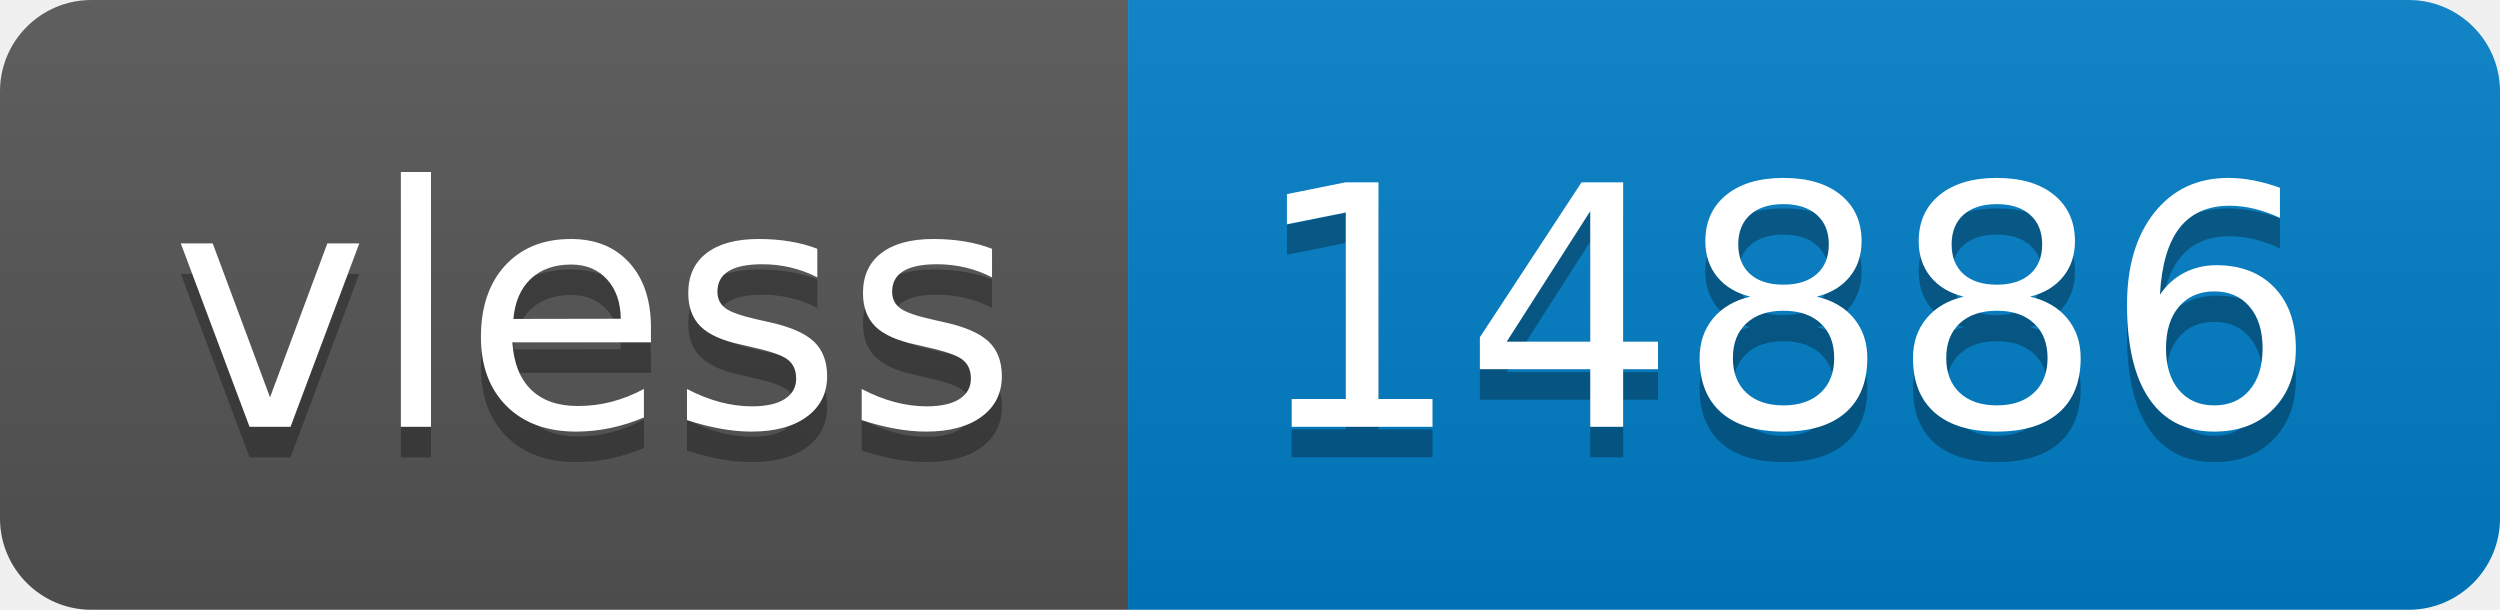
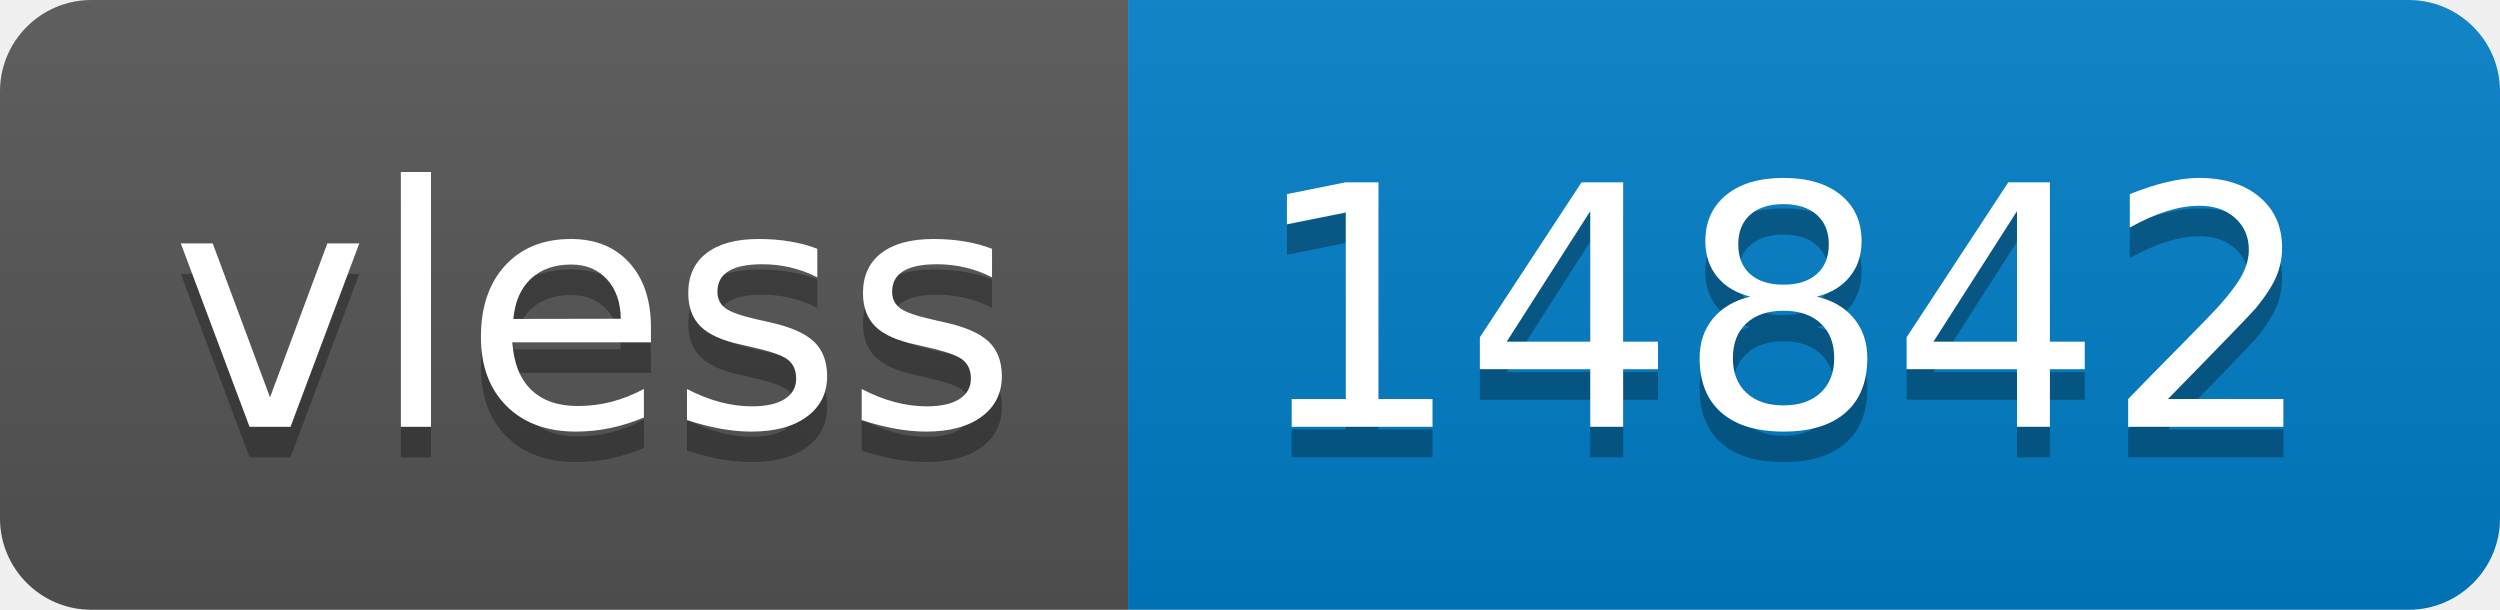
- <svg xmlns="http://www.w3.org/2000/svg" width="82" height="20" role="img" aria-label="vless: 14886">
+ <svg xmlns="http://www.w3.org/2000/svg" width="82" height="20" role="img" aria-label="vless: 14842">
  <linearGradient id="s" x2="0" y2="100%">
    <stop offset="0" stop-color="#bbb" stop-opacity=".1" />
    <stop offset="1" stop-opacity=".1" />
  </linearGradient>
  <clipPath id="r">
    <rect width="82" height="20" rx="3" fill="#fff" />
  </clipPath>
  <g clip-path="url(#r)">
    <rect width="37" height="20" fill="#555" />
    <rect x="37" width="45" height="20" fill="#007ec6" />
    <rect width="82" height="20" fill="url(#s)" />
  </g>
  <g fill="#fff" text-anchor="middle" font-family="Verdana,Geneva,DejaVu Sans,sans-serif" text-rendering="geometricPrecision" font-size="110">
    <text aria-hidden="true" x="195" y="150" fill="#010101" fill-opacity=".3" transform="scale(.1)" textLength="270">vless</text>
    <text x="195" y="140" transform="scale(.1)" fill="#fff" textLength="270">vless</text>
-     <text aria-hidden="true" x="585" y="150" fill="#010101" fill-opacity=".3" transform="scale(.1)" textLength="350">14886</text>
-     <text x="585" y="140" transform="scale(.1)" fill="#fff" textLength="350">14886</text>
+     <text aria-hidden="true" x="585" y="150" fill="#010101" fill-opacity=".3" transform="scale(.1)" textLength="350">14842</text>
+     <text x="585" y="140" transform="scale(.1)" fill="#fff" textLength="350">14842</text>
  </g>
</svg>
